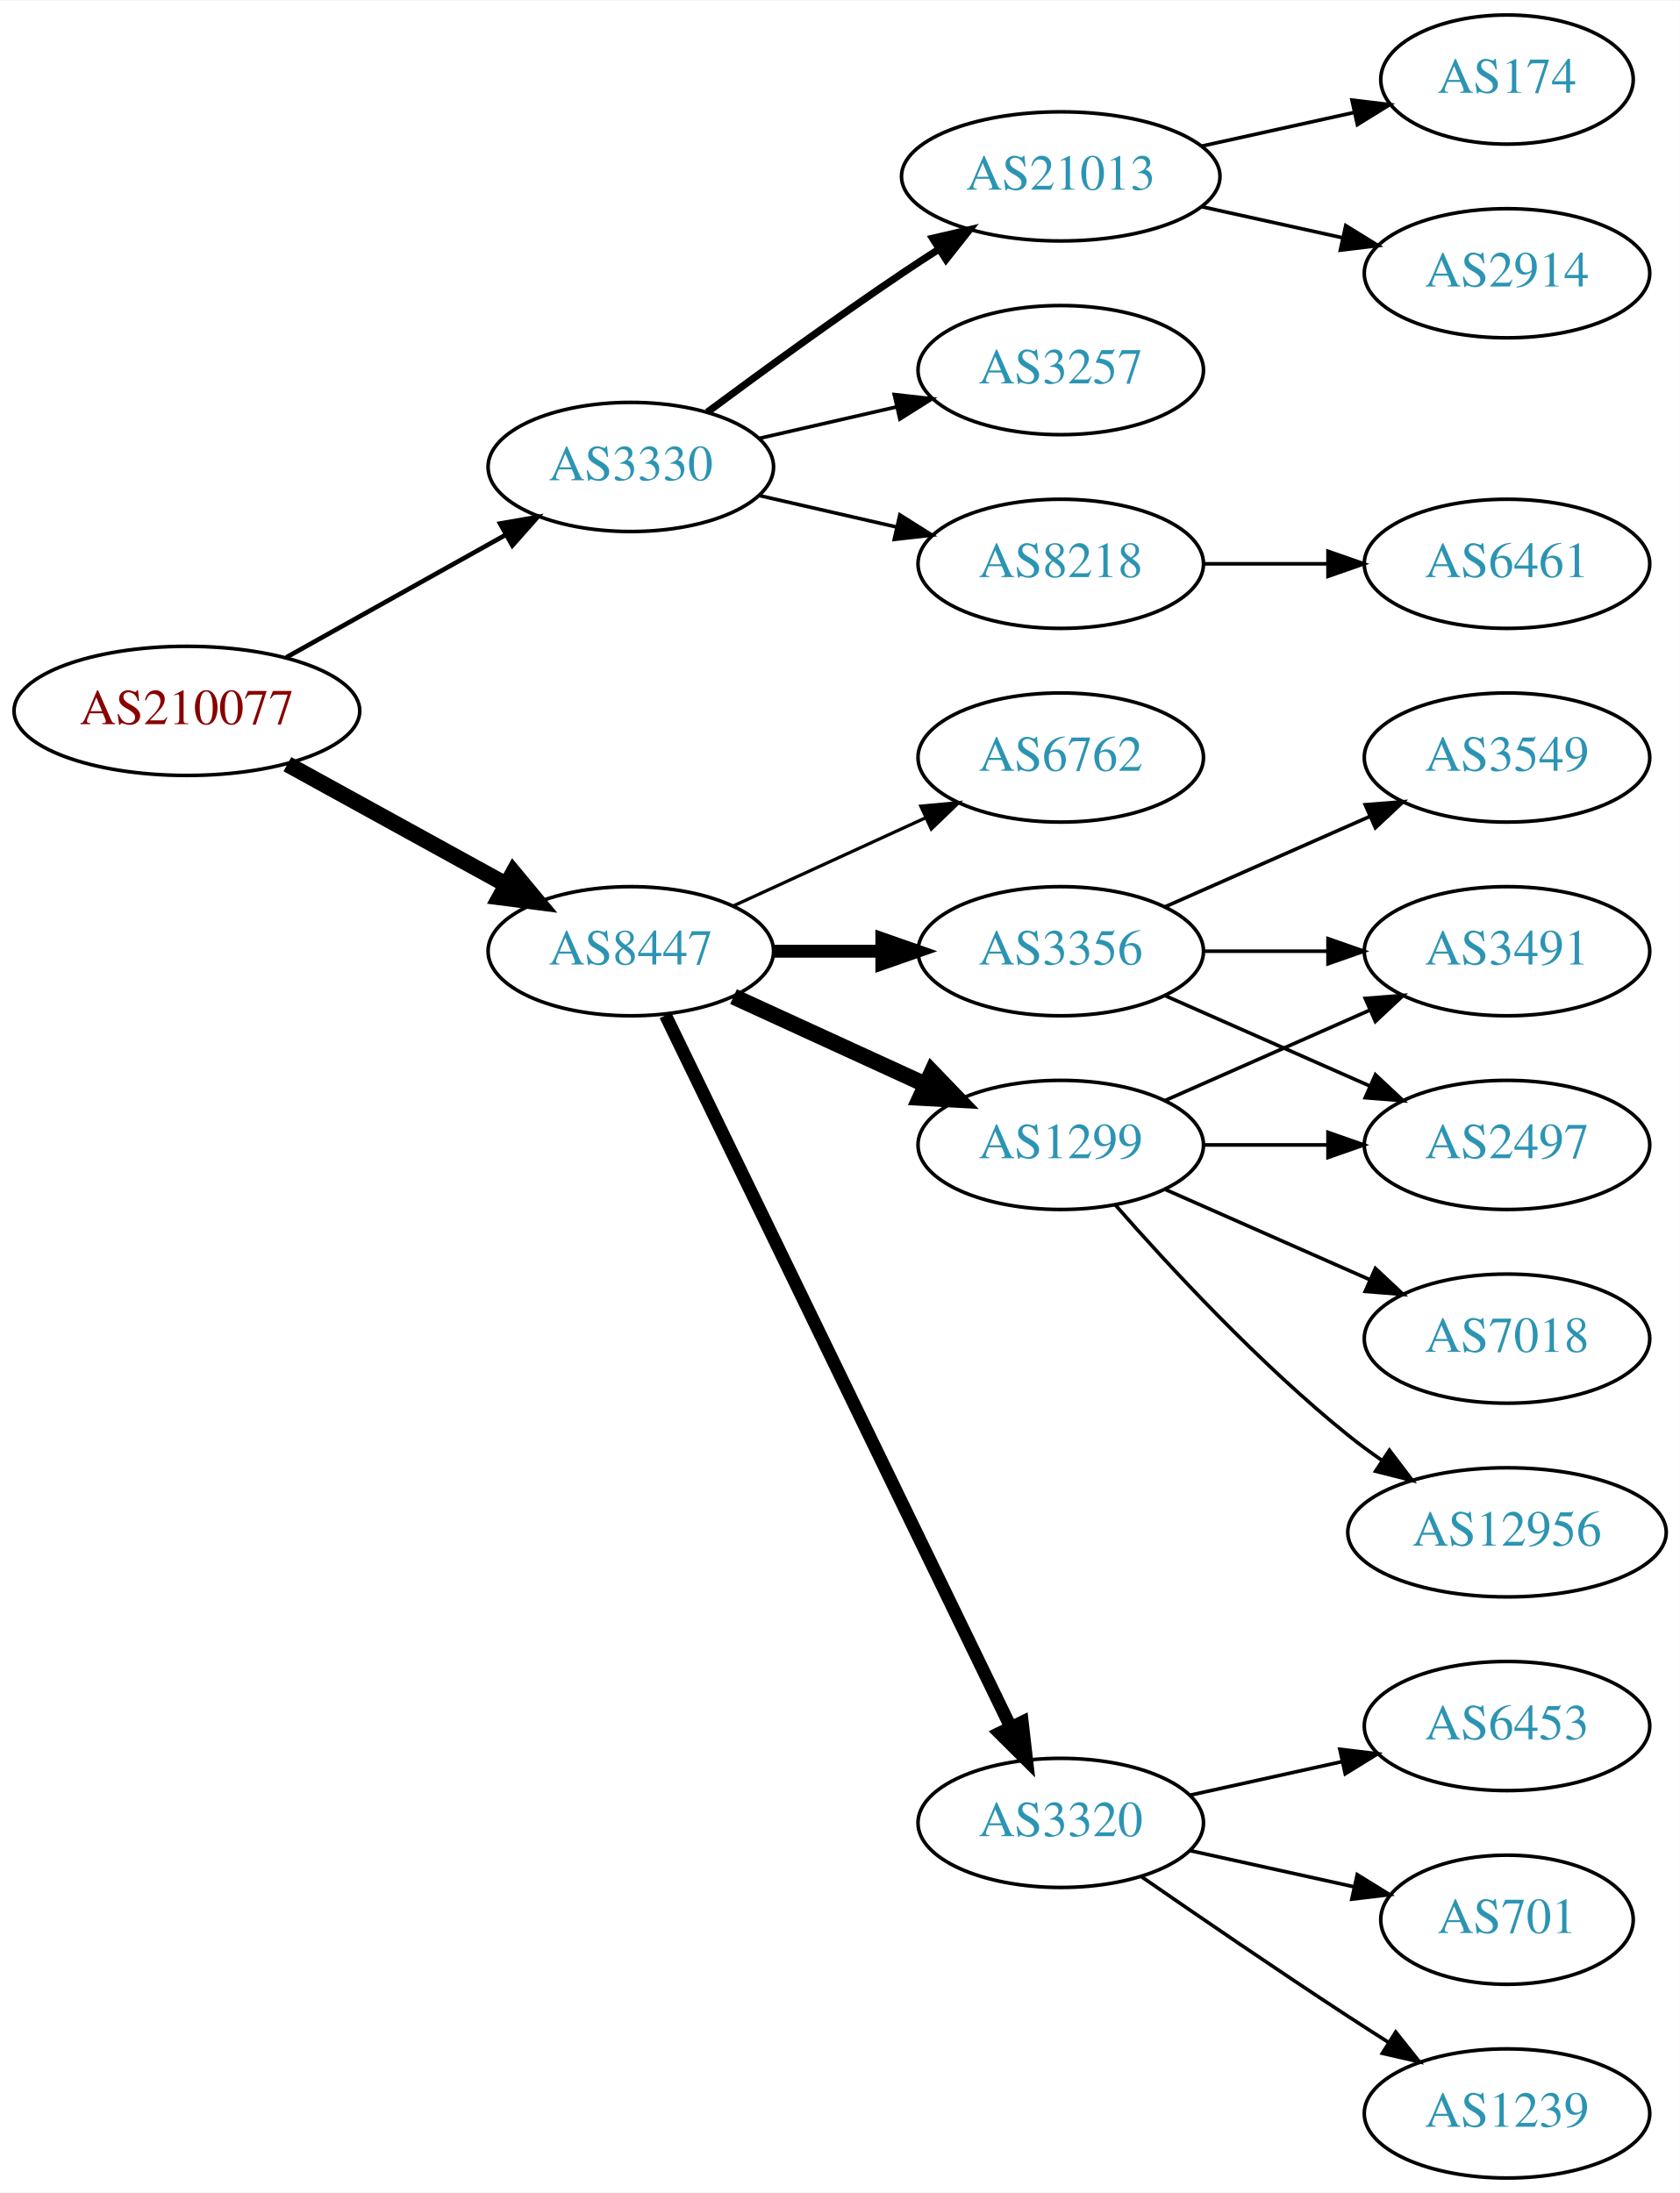
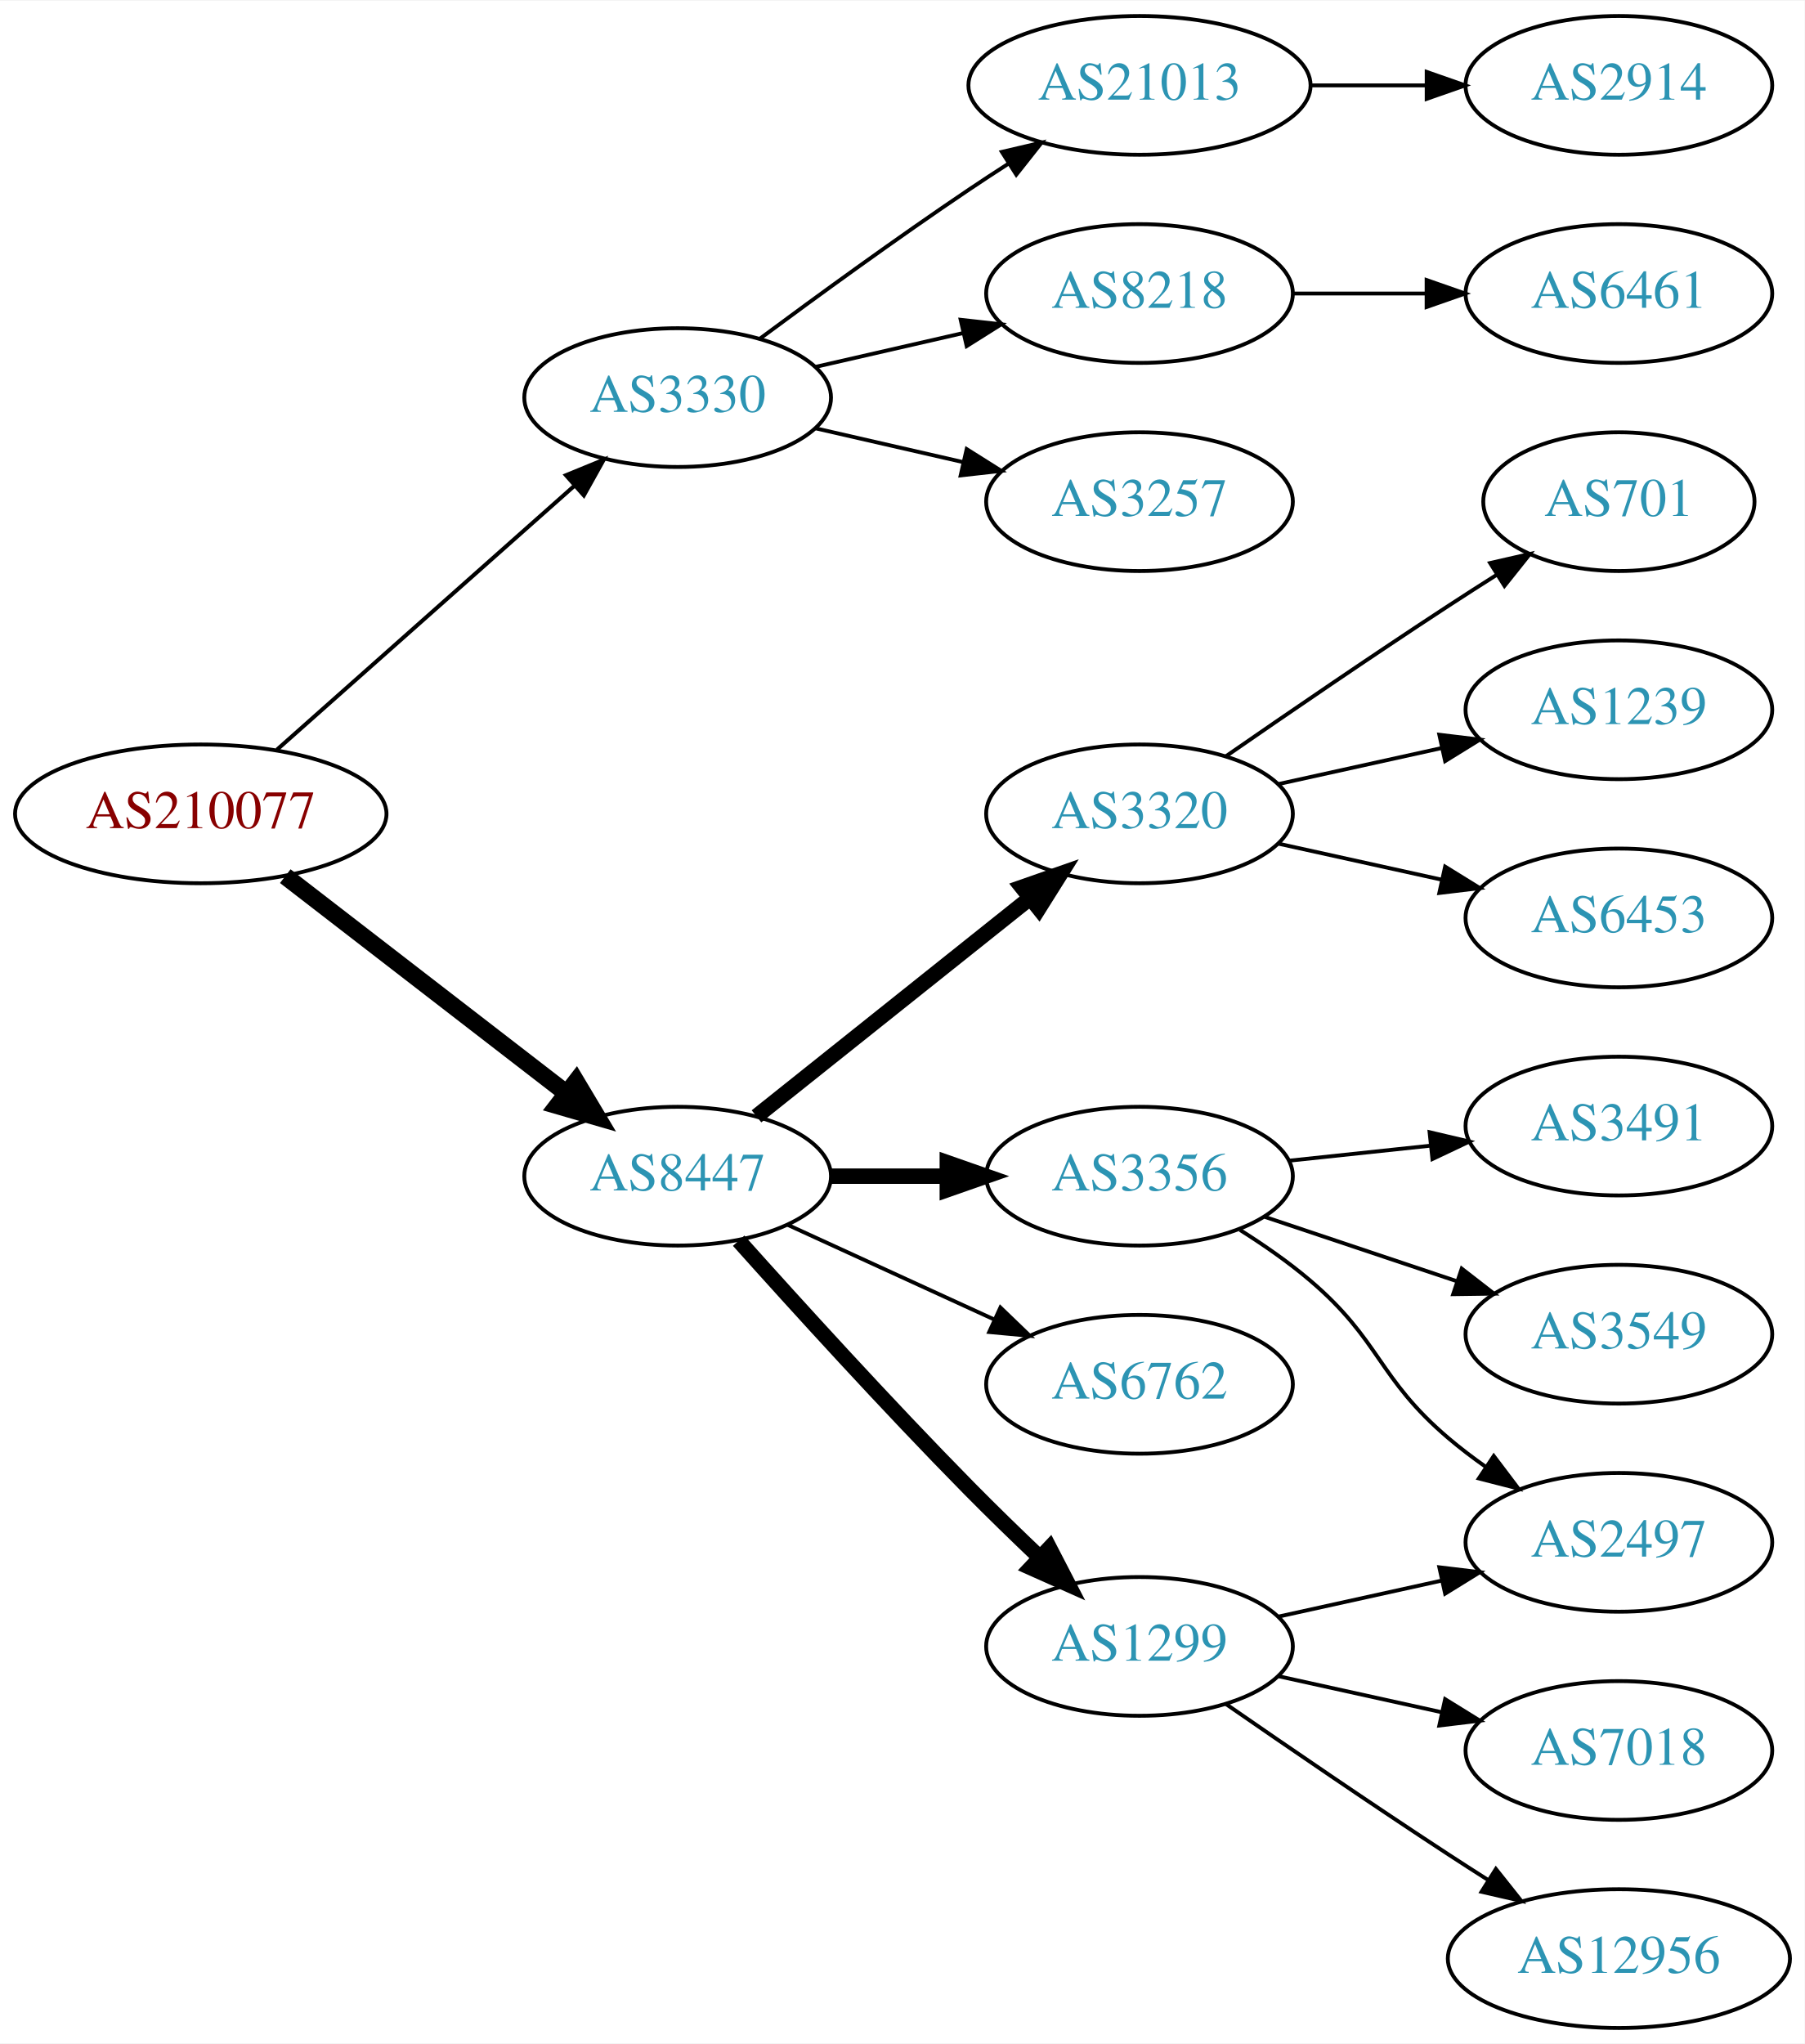
- <svg xmlns="http://www.w3.org/2000/svg" xmlns:xlink="http://www.w3.org/1999/xlink" width="468pt" height="611pt" viewBox="0.00 0.00 468.27 611.00">
-   <g id="graph0" class="graph" transform="scale(1 1) rotate(0) translate(4 607)">
-     <polygon fill="white" stroke="none" points="-4,4 -4,-607 464.269,-607 464.269,4 -4,4" />
+ <svg xmlns="http://www.w3.org/2000/svg" xmlns:xlink="http://www.w3.org/1999/xlink" width="468pt" height="530pt" viewBox="0.00 0.00 468.27 530.00">
+   <g id="graph0" class="graph" transform="scale(1 1) rotate(0) translate(4 526)">
+     <polygon fill="white" stroke="none" points="-4,4 -4,-526 464.269,-526 464.269,4 -4,4" />
    <g id="node1" class="node">
      <g id="a_node1">
        <a xlink:href="/asn/210077" xlink:title="AS210077 ~ Treibacher Industrie AG [AT]">
-           <ellipse fill="#ffffff" stroke="black" cx="48.096" cy="-409" rx="48.192" ry="18" />
-           <text text-anchor="middle" x="48.096" y="-405.3" font-family="Times,serif" font-size="14.00" fill="#880000">AS210077</text>
+           <ellipse fill="#ffffff" stroke="black" cx="48.096" cy="-315" rx="48.192" ry="18" />
+           <text text-anchor="middle" x="48.096" y="-311.3" font-family="Times,serif" font-size="14.00" fill="#880000">AS210077</text>
        </a>
      </g>
    </g>
    <g id="node2" class="node">
      <g id="a_node2">
        <a xlink:href="/asn/3330" xlink:title="AS3330 ~ Vienna, Austria [AT]">
-           <ellipse fill="#ffffff" stroke="black" cx="171.838" cy="-477" rx="39.794" ry="18" />
-           <text text-anchor="middle" x="171.838" y="-473.3" font-family="Times,serif" font-size="14.00" fill="#2c94b3">AS3330</text>
+           <ellipse fill="#ffffff" stroke="black" cx="171.838" cy="-423" rx="39.794" ry="18" />
+           <text text-anchor="middle" x="171.838" y="-419.3" font-family="Times,serif" font-size="14.00" fill="#2c94b3">AS3330</text>
        </a>
      </g>
    </g>
    <g id="edge1" class="edge">
-       <path fill="none" stroke="black" stroke-width="1.286" d="M75.813,-423.923C93.819,-433.981 117.721,-447.331 137.048,-458.126" />
-       <polygon fill="black" stroke="black" stroke-width="1.286" points="135.407,-461.219 145.845,-463.04 138.821,-455.108 135.407,-461.219" />
+       <path fill="none" stroke="black" stroke-width="1.038" d="M67.851,-331.638C88.495,-349.952 121.814,-379.51 144.941,-400.026" />
+       <polygon fill="black" stroke="black" stroke-width="1.038" points="142.855,-402.854 152.658,-406.872 147.5,-397.618 142.855,-402.854" />
    </g>
    <g id="node3" class="node">
      <g id="a_node3">
        <a xlink:href="/asn/8447" xlink:title="AS8447 ~ A1 Telekom Austria AG [AT]">
-           <ellipse fill="#ffffff" stroke="black" cx="171.838" cy="-342" rx="39.794" ry="18" />
-           <text text-anchor="middle" x="171.838" y="-338.3" font-family="Times,serif" font-size="14.00" fill="#2c94b3">AS8447</text>
+           <ellipse fill="#ffffff" stroke="black" cx="171.838" cy="-221" rx="39.794" ry="18" />
+           <text text-anchor="middle" x="171.838" y="-217.3" font-family="Times,serif" font-size="14.00" fill="#2c94b3">AS8447</text>
        </a>
      </g>
    </g>
    <g id="edge2" class="edge">
-       <path fill="none" stroke="black" stroke-width="4.5" d="M76.114,-394.131C94.054,-384.258 117.746,-371.219 136.947,-360.652" />
-       <polygon fill="black" stroke="black" stroke-width="4.5" points="139.105,-363.958 145.968,-355.687 135.308,-357.059 139.105,-363.958" />
+       <path fill="none" stroke="black" stroke-width="4.5" d="M70.024,-298.841C90.158,-283.295 120.732,-259.688 142.93,-242.548" />
+       <polygon fill="black" stroke="black" stroke-width="4.5" points="145.48,-245.554 150.989,-236.326 140.667,-239.321 145.48,-245.554" />
    </g>
    <g id="node4" class="node">
      <g id="a_node4">
-         <a xlink:href="/asn/21013" xlink:title="AS21013 ~ Wels, AT [AT]">
-           <ellipse fill="#ffffff" stroke="black" cx="291.681" cy="-558" rx="44.393" ry="18" />
-           <text text-anchor="middle" x="291.681" y="-554.3" font-family="Times,serif" font-size="14.00" fill="#2c94b3">AS21013</text>
+         <a xlink:href="/asn/8218" xlink:title="AS8218 ~ legacy Neotelecoms [FR]">
+           <ellipse fill="#ffffff" stroke="black" cx="291.681" cy="-450" rx="39.794" ry="18" />
+           <text text-anchor="middle" x="291.681" y="-446.3" font-family="Times,serif" font-size="14.00" fill="#2c94b3">AS8218</text>
        </a>
      </g>
    </g>
    <g id="edge3" class="edge">
-       <path fill="none" stroke="black" stroke-width="2" d="M193.168,-492.277C208.031,-503.304 228.775,-518.407 247.484,-531 250.774,-533.215 254.237,-535.482 257.711,-537.715" />
-       <polygon fill="black" stroke="black" stroke-width="2" points="255.959,-540.748 266.279,-543.148 259.708,-534.837 255.959,-540.748" />
+       <path fill="none" stroke="black" d="M207.557,-430.955C219.557,-433.704 233.178,-436.825 245.871,-439.733" />
+       <polygon fill="black" stroke="black" points="245.273,-443.187 255.802,-442.009 246.836,-436.364 245.273,-443.187" />
    </g>
    <g id="node5" class="node">
      <g id="a_node5">
        <a xlink:href="/asn/3257" xlink:title="AS3257 ~ GTT [DE]">
-           <ellipse fill="#ffffff" stroke="black" cx="291.681" cy="-504" rx="39.794" ry="18" />
-           <text text-anchor="middle" x="291.681" y="-500.3" font-family="Times,serif" font-size="14.00" fill="#2c94b3">AS3257</text>
+           <ellipse fill="#ffffff" stroke="black" cx="291.681" cy="-396" rx="39.794" ry="18" />
+           <text text-anchor="middle" x="291.681" y="-392.3" font-family="Times,serif" font-size="14.00" fill="#2c94b3">AS3257</text>
        </a>
      </g>
    </g>
    <g id="edge4" class="edge">
-       <path fill="none" stroke="black" d="M207.557,-484.955C219.557,-487.704 233.178,-490.825 245.871,-493.733" />
-       <polygon fill="black" stroke="black" points="245.273,-497.187 255.802,-496.009 246.836,-490.364 245.273,-497.187" />
+       <path fill="none" stroke="black" d="M207.557,-415.045C219.557,-412.296 233.178,-409.175 245.871,-406.267" />
+       <polygon fill="black" stroke="black" points="246.836,-409.636 255.802,-403.991 245.273,-402.813 246.836,-409.636" />
    </g>
    <g id="node6" class="node">
      <g id="a_node6">
-         <a xlink:href="/asn/8218" xlink:title="AS8218 ~ legacy Neotelecoms [FR]">
-           <ellipse fill="#ffffff" stroke="black" cx="291.681" cy="-450" rx="39.794" ry="18" />
-           <text text-anchor="middle" x="291.681" y="-446.3" font-family="Times,serif" font-size="14.00" fill="#2c94b3">AS8218</text>
+         <a xlink:href="/asn/21013" xlink:title="AS21013 ~ Wels, AT [AT]">
+           <ellipse fill="#ffffff" stroke="black" cx="291.681" cy="-504" rx="44.393" ry="18" />
+           <text text-anchor="middle" x="291.681" y="-500.3" font-family="Times,serif" font-size="14.00" fill="#2c94b3">AS21013</text>
        </a>
      </g>
    </g>
    <g id="edge5" class="edge">
-       <path fill="none" stroke="black" d="M207.557,-469.045C219.557,-466.296 233.178,-463.175 245.871,-460.267" />
-       <polygon fill="black" stroke="black" points="246.836,-463.636 255.802,-457.991 245.273,-456.813 246.836,-463.636" />
+       <path fill="none" stroke="black" d="M193.168,-438.277C208.031,-449.304 228.775,-464.407 247.484,-477 250.774,-479.215 254.237,-481.482 257.711,-483.715" />
+       <polygon fill="black" stroke="black" points="255.959,-486.748 266.279,-489.148 259.708,-480.837 255.959,-486.748" />
+     </g>
+     <g id="node9" class="node">
+       <g id="a_node9">
+         <a xlink:href="/asn/1299" xlink:title="AS1299 ~ Telia Carrier [EU]">
+           <ellipse fill="#ffffff" stroke="black" cx="291.681" cy="-99" rx="39.794" ry="18" />
+           <text text-anchor="middle" x="291.681" y="-95.3" font-family="Times,serif" font-size="14.00" fill="#2c94b3">AS1299</text>
+         </a>
+       </g>
+     </g>
+     <g id="edge8" class="edge">
+       <path fill="none" stroke="black" stroke-width="4" d="M187.675,-204.254C202.516,-187.659 226.143,-161.658 247.484,-140 253.301,-134.097 259.711,-127.871 265.771,-122.103" />
+       <polygon fill="black" stroke="black" stroke-width="4" points="268.32,-124.51 273.19,-115.1 263.515,-119.419 268.32,-124.51" />
    </g>
    <g id="node10" class="node">
      <g id="a_node10">
-         <a xlink:href="/asn/1299" xlink:title="AS1299 ~ Telia Carrier [EU]">
-           <ellipse fill="#ffffff" stroke="black" cx="291.681" cy="-288" rx="39.794" ry="18" />
-           <text text-anchor="middle" x="291.681" y="-284.3" font-family="Times,serif" font-size="14.00" fill="#2c94b3">AS1299</text>
+         <a xlink:href="/asn/3320" xlink:title="AS3320 ~ DTAG [DE]">
+           <ellipse fill="#ffffff" stroke="black" cx="291.681" cy="-315" rx="39.794" ry="18" />
+           <text text-anchor="middle" x="291.681" y="-311.3" font-family="Times,serif" font-size="14.00" fill="#2c94b3">AS3320</text>
        </a>
      </g>
    </g>
    <g id="edge9" class="edge">
-       <path fill="none" stroke="black" stroke-width="4.5" d="M200.467,-329.339C216.424,-322.027 236.694,-312.739 253.977,-304.819" />
-       <polygon fill="black" stroke="black" stroke-width="4.5" points="255.774,-308.327 263.225,-300.581 252.493,-301.168 255.774,-308.327" />
+       <path fill="none" stroke="black" stroke-width="4" d="M192.297,-236.522C211.658,-251.966 241.54,-275.802 263.292,-293.153" />
+       <polygon fill="black" stroke="black" stroke-width="4" points="261.192,-295.955 271.192,-299.455 265.557,-290.483 261.192,-295.955" />
    </g>
    <g id="node11" class="node">
      <g id="a_node11">
        <a xlink:href="/asn/3356" xlink:title="AS3356 ~ Level 3 Parent, LLC [US]">
-           <ellipse fill="#ffffff" stroke="black" cx="291.681" cy="-342" rx="39.794" ry="18" />
-           <text text-anchor="middle" x="291.681" y="-338.3" font-family="Times,serif" font-size="14.00" fill="#2c94b3">AS3356</text>
+           <ellipse fill="#ffffff" stroke="black" cx="291.681" cy="-221" rx="39.794" ry="18" />
+           <text text-anchor="middle" x="291.681" y="-217.3" font-family="Times,serif" font-size="14.00" fill="#2c94b3">AS3356</text>
        </a>
      </g>
    </g>
    <g id="edge10" class="edge">
-       <path fill="none" stroke="black" stroke-width="3.6" d="M211.751,-342C221.304,-342 231.654,-342 241.616,-342" />
-       <polygon fill="black" stroke="black" stroke-width="3.6" points="241.809,-345.5 251.809,-342 241.809,-338.5 241.809,-345.5" />
+       <path fill="none" stroke="black" stroke-width="4" d="M211.751,-221C221.304,-221 231.654,-221 241.616,-221" />
+       <polygon fill="black" stroke="black" stroke-width="4" points="241.809,-224.5 251.809,-221 241.809,-217.5 241.809,-224.5" />
    </g>
    <g id="node12" class="node">
      <g id="a_node12">
-         <a xlink:href="/asn/3320" xlink:title="AS3320 ~ DTAG [DE]">
-           <ellipse fill="#ffffff" stroke="black" cx="291.681" cy="-99" rx="39.794" ry="18" />
-           <text text-anchor="middle" x="291.681" y="-95.3" font-family="Times,serif" font-size="14.00" fill="#2c94b3">AS3320</text>
+         <a xlink:href="/asn/6762" xlink:title="AS6762 ~ TELECOM ITALIA SPARKLE S.p.A. [IT]">
+           <ellipse fill="#ffffff" stroke="black" cx="291.681" cy="-167" rx="39.794" ry="18" />
+           <text text-anchor="middle" x="291.681" y="-163.3" font-family="Times,serif" font-size="14.00" fill="#2c94b3">AS6762</text>
        </a>
      </g>
    </g>
    <g id="edge11" class="edge">
-       <path fill="none" stroke="black" stroke-width="3.6" d="M181.503,-324.132C201.984,-281.899 253.471,-175.728 277.697,-125.773" />
-       <polygon fill="black" stroke="black" stroke-width="3.6" points="280.947,-127.092 282.161,-116.567 274.649,-124.037 280.947,-127.092" />
-     </g>
-     <g id="node13" class="node">
-       <g id="a_node13">
-         <a xlink:href="/asn/6762" xlink:title="AS6762 ~ TELECOM ITALIA SPARKLE S.p.A. [IT]">
-           <ellipse fill="#ffffff" stroke="black" cx="291.681" cy="-396" rx="39.794" ry="18" />
-           <text text-anchor="middle" x="291.681" y="-392.3" font-family="Times,serif" font-size="14.00" fill="#2c94b3">AS6762</text>
-         </a>
-       </g>
-     </g>
-     <g id="edge12" class="edge">
-       <path fill="none" stroke="black" stroke-width="0.9" d="M200.467,-354.661C216.424,-361.973 236.694,-371.261 253.977,-379.181" />
-       <polygon fill="black" stroke="black" stroke-width="0.9" points="252.676,-382.435 263.225,-383.419 255.592,-376.071 252.676,-382.435" />
+       <path fill="none" stroke="black" d="M200.467,-208.339C216.424,-201.027 236.694,-191.739 253.977,-183.819" />
+       <polygon fill="black" stroke="black" points="255.592,-186.929 263.225,-179.581 252.676,-180.565 255.592,-186.929" />
    </g>
    <g id="node7" class="node">
      <g id="a_node7">
-         <a xlink:href="/asn/174" xlink:title="AS174 ~ Cogent Communications [US]">
-           <ellipse fill="#ffffff" stroke="black" cx="416.073" cy="-585" rx="35.194" ry="18" />
-           <text text-anchor="middle" x="416.073" y="-581.3" font-family="Times,serif" font-size="14.00" fill="#2c94b3">AS174</text>
+         <a xlink:href="/asn/6461" xlink:title="AS6461 ~ Zayo Bandwidth [US]">
+           <ellipse fill="#ffffff" stroke="black" cx="416.073" cy="-450" rx="39.794" ry="18" />
+           <text text-anchor="middle" x="416.073" y="-446.3" font-family="Times,serif" font-size="14.00" fill="#2c94b3">AS6461</text>
        </a>
      </g>
    </g>
    <g id="edge6" class="edge">
-       <path fill="none" stroke="black" d="M331.07,-566.469C344.478,-569.427 359.59,-572.76 373.262,-575.776" />
-       <polygon fill="black" stroke="black" points="372.865,-579.273 383.385,-578.01 374.373,-572.437 372.865,-579.273" />
+       <path fill="none" stroke="black" d="M331.406,-450C342.344,-450 354.395,-450 365.861,-450" />
+       <polygon fill="black" stroke="black" points="366.179,-453.5 376.179,-450 366.179,-446.5 366.179,-453.5" />
    </g>
    <g id="node8" class="node">
      <g id="a_node8">
        <a xlink:href="/asn/2914" xlink:title="AS2914 ~ NTT America, Inc. [US]">
-           <ellipse fill="#ffffff" stroke="black" cx="416.073" cy="-531" rx="39.794" ry="18" />
-           <text text-anchor="middle" x="416.073" y="-527.3" font-family="Times,serif" font-size="14.00" fill="#2c94b3">AS2914</text>
+           <ellipse fill="#ffffff" stroke="black" cx="416.073" cy="-504" rx="39.794" ry="18" />
+           <text text-anchor="middle" x="416.073" y="-500.3" font-family="Times,serif" font-size="14.00" fill="#2c94b3">AS2914</text>
        </a>
      </g>
    </g>
    <g id="edge7" class="edge">
-       <path fill="none" stroke="black" d="M331.07,-549.531C343.461,-546.798 357.308,-543.743 370.129,-540.915" />
-       <polygon fill="black" stroke="black" points="371.132,-544.278 380.143,-538.705 369.624,-537.442 371.132,-544.278" />
-     </g>
-     <g id="node9" class="node">
-       <g id="a_node9">
-         <a xlink:href="/asn/6461" xlink:title="AS6461 ~ Zayo Bandwidth [US]">
-           <ellipse fill="#ffffff" stroke="black" cx="416.073" cy="-450" rx="39.794" ry="18" />
-           <text text-anchor="middle" x="416.073" y="-446.3" font-family="Times,serif" font-size="14.00" fill="#2c94b3">AS6461</text>
-         </a>
-       </g>
-     </g>
-     <g id="edge8" class="edge">
-       <path fill="none" stroke="black" d="M331.406,-450C342.344,-450 354.395,-450 365.861,-450" />
-       <polygon fill="black" stroke="black" points="366.179,-453.5 376.179,-450 366.179,-446.5 366.179,-453.5" />
+       <path fill="none" stroke="black" d="M336.176,-504C345.865,-504 356.202,-504 366.095,-504" />
+       <polygon fill="black" stroke="black" points="366.197,-507.5 376.197,-504 366.197,-500.5 366.197,-507.5" />
+     </g>
+     <g id="node13" class="node">
+       <g id="a_node13">
+         <a xlink:href="/asn/7018" xlink:title="AS7018 ~ AT&amp;T Services, Inc. [US]">
+           <ellipse fill="#ffffff" stroke="black" cx="416.073" cy="-72" rx="39.794" ry="18" />
+           <text text-anchor="middle" x="416.073" y="-68.3" font-family="Times,serif" font-size="14.00" fill="#2c94b3">AS7018</text>
+         </a>
+       </g>
+     </g>
+     <g id="edge12" class="edge">
+       <path fill="none" stroke="black" d="M327.753,-91.263C340.94,-88.354 356.12,-85.005 370.086,-81.924" />
+       <polygon fill="black" stroke="black" points="370.984,-85.31 379.995,-79.738 369.476,-78.475 370.984,-85.31" />
+     </g>
+     <g id="node14" class="node">
+       <g id="a_node14">
+         <a xlink:href="/asn/12956" xlink:title="AS12956 ~ TELXIUS [ES]">
+           <ellipse fill="#ffffff" stroke="black" cx="416.073" cy="-18" rx="44.393" ry="18" />
+           <text text-anchor="middle" x="416.073" y="-14.3" font-family="Times,serif" font-size="14.00" fill="#2c94b3">AS12956</text>
+         </a>
+       </g>
+     </g>
+     <g id="edge13" class="edge">
+       <path fill="none" stroke="black" d="M314.038,-84.099C329.889,-73.123 352.092,-57.921 371.877,-45 375.197,-42.831 378.68,-40.594 382.166,-38.379" />
+       <polygon fill="black" stroke="black" points="384.155,-41.262 390.748,-32.968 380.422,-35.34 384.155,-41.262" />
    </g>
    <g id="node15" class="node">
      <g id="a_node15">
        <a xlink:href="/asn/2497" xlink:title="AS2497 ~ Internet Initiative Japan Inc. [JP]">
+           <ellipse fill="#ffffff" stroke="black" cx="416.073" cy="-126" rx="39.794" ry="18" />
+           <text text-anchor="middle" x="416.073" y="-122.3" font-family="Times,serif" font-size="14.00" fill="#2c94b3">AS2497</text>
+         </a>
+       </g>
+     </g>
+     <g id="edge14" class="edge">
+       <path fill="none" stroke="black" d="M327.753,-106.737C340.94,-109.646 356.12,-112.995 370.086,-116.076" />
+       <polygon fill="black" stroke="black" points="369.476,-119.525 379.995,-118.262 370.984,-112.69 369.476,-119.525" />
+     </g>
+     <g id="node18" class="node">
+       <g id="a_node18">
+         <a xlink:href="/asn/1239" xlink:title="AS1239 ~ Sprint [US]">
+           <ellipse fill="#ffffff" stroke="black" cx="416.073" cy="-342" rx="39.794" ry="18" />
+           <text text-anchor="middle" x="416.073" y="-338.3" font-family="Times,serif" font-size="14.00" fill="#2c94b3">AS1239</text>
+         </a>
+       </g>
+     </g>
+     <g id="edge18" class="edge">
+       <path fill="none" stroke="black" d="M327.753,-322.737C340.94,-325.646 356.12,-328.995 370.086,-332.076" />
+       <polygon fill="black" stroke="black" points="369.476,-335.525 379.995,-334.262 370.984,-328.69 369.476,-335.525" />
+     </g>
+     <g id="node19" class="node">
+       <g id="a_node19">
+         <a xlink:href="/asn/6453" xlink:title="AS6453 ~ TATA COMMUNICATIONS (AMERICA) INC [US]">
          <ellipse fill="#ffffff" stroke="black" cx="416.073" cy="-288" rx="39.794" ry="18" />
-           <text text-anchor="middle" x="416.073" y="-284.3" font-family="Times,serif" font-size="14.00" fill="#2c94b3">AS2497</text>
-         </a>
-       </g>
-     </g>
-     <g id="edge16" class="edge">
-       <path fill="none" stroke="black" d="M331.406,-288C342.344,-288 354.395,-288 365.861,-288" />
-       <polygon fill="black" stroke="black" points="366.179,-291.5 376.179,-288 366.179,-284.5 366.179,-291.5" />
+           <text text-anchor="middle" x="416.073" y="-284.3" font-family="Times,serif" font-size="14.00" fill="#2c94b3">AS6453</text>
+         </a>
+       </g>
+     </g>
+     <g id="edge19" class="edge">
+       <path fill="none" stroke="black" d="M327.753,-307.263C340.94,-304.354 356.12,-301.005 370.086,-297.924" />
+       <polygon fill="black" stroke="black" points="370.984,-301.31 379.995,-295.738 369.476,-294.475 370.984,-301.31" />
+     </g>
+     <g id="node20" class="node">
+       <g id="a_node20">
+         <a xlink:href="/asn/701" xlink:title="AS701 ~ UUNET [US]">
+           <ellipse fill="#ffffff" stroke="black" cx="416.073" cy="-396" rx="35.194" ry="18" />
+           <text text-anchor="middle" x="416.073" y="-392.3" font-family="Times,serif" font-size="14.00" fill="#2c94b3">AS701</text>
+         </a>
+       </g>
+     </g>
+     <g id="edge20" class="edge">
+       <path fill="none" stroke="black" d="M314.038,-329.901C329.889,-340.877 352.092,-356.079 371.877,-369 375.921,-371.642 380.207,-374.385 384.446,-377.067" />
+       <polygon fill="black" stroke="black" points="382.66,-380.079 392.99,-382.432 386.383,-374.15 382.66,-380.079" />
+     </g>
+     <g id="edge15" class="edge">
+       <path fill="none" stroke="black" d="M317.762,-207.045C323.933,-203.154 330.351,-198.696 335.877,-194 354.354,-178.296 353.399,-168.704 371.877,-153 374.898,-150.432 378.187,-147.935 381.556,-145.563" />
+       <polygon fill="black" stroke="black" points="383.601,-148.406 389.991,-139.955 379.726,-142.577 383.601,-148.406" />
    </g>
    <g id="node16" class="node">
      <g id="a_node16">
        <a xlink:href="/asn/3491" xlink:title="AS3491 ~ PCCW Global, Inc. [US]">
-           <ellipse fill="#ffffff" stroke="black" cx="416.073" cy="-342" rx="39.794" ry="18" />
-           <text text-anchor="middle" x="416.073" y="-338.3" font-family="Times,serif" font-size="14.00" fill="#2c94b3">AS3491</text>
-         </a>
-       </g>
-     </g>
-     <g id="edge19" class="edge">
-       <path fill="none" stroke="black" d="M320.76,-300.389C337.708,-307.866 359.505,-317.483 377.874,-325.588" />
-       <polygon fill="black" stroke="black" points="376.562,-328.834 387.124,-329.669 379.388,-322.43 376.562,-328.834" />
+           <ellipse fill="#ffffff" stroke="black" cx="416.073" cy="-234" rx="39.794" ry="18" />
+           <text text-anchor="middle" x="416.073" y="-230.3" font-family="Times,serif" font-size="14.00" fill="#2c94b3">AS3491</text>
+         </a>
+       </g>
+     </g>
+     <g id="edge16" class="edge">
+       <path fill="none" stroke="black" d="M330.401,-225.007C342.034,-226.242 355.001,-227.619 367.222,-228.917" />
+       <polygon fill="black" stroke="black" points="366.952,-232.408 377.266,-229.984 367.692,-225.448 366.952,-232.408" />
    </g>
    <g id="node17" class="node">
      <g id="a_node17">
-         <a xlink:href="/asn/12956" xlink:title="AS12956 ~ TELXIUS [ES]">
-           <ellipse fill="#ffffff" stroke="black" cx="416.073" cy="-180" rx="44.393" ry="18" />
-           <text text-anchor="middle" x="416.073" y="-176.3" font-family="Times,serif" font-size="14.00" fill="#2c94b3">AS12956</text>
+         <a xlink:href="/asn/3549" xlink:title="AS3549 ~ Level 3 Parent, LLC [US]">
+           <ellipse fill="#ffffff" stroke="black" cx="416.073" cy="-180" rx="39.794" ry="18" />
+           <text text-anchor="middle" x="416.073" y="-176.3" font-family="Times,serif" font-size="14.00" fill="#2c94b3">AS3549</text>
        </a>
      </g>
    </g>
    <g id="edge17" class="edge">
-       <path fill="none" stroke="black" d="M306.833,-271.337C321.934,-254.106 347.055,-226.976 371.877,-207 374.805,-204.643 377.951,-202.325 381.163,-200.098" />
-       <polygon fill="black" stroke="black" points="383.298,-202.882 389.711,-194.448 379.438,-197.042 383.298,-202.882" />
-     </g>
-     <g id="node18" class="node">
-       <g id="a_node18">
-         <a xlink:href="/asn/7018" xlink:title="AS7018 ~ AT&amp;T Services, Inc. [US]">
-           <ellipse fill="#ffffff" stroke="black" cx="416.073" cy="-234" rx="39.794" ry="18" />
-           <text text-anchor="middle" x="416.073" y="-230.3" font-family="Times,serif" font-size="14.00" fill="#2c94b3">AS7018</text>
-         </a>
-       </g>
-     </g>
-     <g id="edge18" class="edge">
-       <path fill="none" stroke="black" d="M320.76,-275.611C337.708,-268.134 359.505,-258.517 377.874,-250.412" />
-       <polygon fill="black" stroke="black" points="379.388,-253.57 387.124,-246.331 376.562,-247.166 379.388,-253.57" />
-     </g>
-     <g id="node14" class="node">
-       <g id="a_node14">
-         <a xlink:href="/asn/3549" xlink:title="AS3549 ~ Level 3 Parent, LLC [US]">
-           <ellipse fill="#ffffff" stroke="black" cx="416.073" cy="-396" rx="39.794" ry="18" />
-           <text text-anchor="middle" x="416.073" y="-392.3" font-family="Times,serif" font-size="14.00" fill="#2c94b3">AS3549</text>
-         </a>
-       </g>
-     </g>
-     <g id="edge13" class="edge">
-       <path fill="none" stroke="black" d="M320.76,-354.389C337.708,-361.866 359.505,-371.483 377.874,-379.588" />
-       <polygon fill="black" stroke="black" points="376.562,-382.834 387.124,-383.669 379.388,-376.43 376.562,-382.834" />
-     </g>
-     <g id="edge14" class="edge">
-       <path fill="none" stroke="black" d="M320.76,-329.611C337.708,-322.134 359.505,-312.517 377.874,-304.412" />
-       <polygon fill="black" stroke="black" points="379.388,-307.57 387.124,-300.331 376.562,-301.166 379.388,-307.57" />
-     </g>
-     <g id="edge15" class="edge">
-       <path fill="none" stroke="black" d="M331.406,-342C342.344,-342 354.395,-342 365.861,-342" />
-       <polygon fill="black" stroke="black" points="366.179,-345.5 376.179,-342 366.179,-338.5 366.179,-345.5" />
-     </g>
-     <g id="node19" class="node">
-       <g id="a_node19">
-         <a xlink:href="/asn/6453" xlink:title="AS6453 ~ TATA COMMUNICATIONS (AMERICA) INC [US]">
-           <ellipse fill="#ffffff" stroke="black" cx="416.073" cy="-126" rx="39.794" ry="18" />
-           <text text-anchor="middle" x="416.073" y="-122.3" font-family="Times,serif" font-size="14.00" fill="#2c94b3">AS6453</text>
-         </a>
-       </g>
-     </g>
-     <g id="edge20" class="edge">
-       <path fill="none" stroke="black" d="M327.753,-106.737C340.94,-109.646 356.12,-112.995 370.086,-116.076" />
-       <polygon fill="black" stroke="black" points="369.476,-119.525 379.995,-118.262 370.984,-112.69 369.476,-119.525" />
-     </g>
-     <g id="node20" class="node">
-       <g id="a_node20">
-         <a xlink:href="/asn/701" xlink:title="AS701 ~ UUNET [US]">
-           <ellipse fill="#ffffff" stroke="black" cx="416.073" cy="-72" rx="35.194" ry="18" />
-           <text text-anchor="middle" x="416.073" y="-68.3" font-family="Times,serif" font-size="14.00" fill="#2c94b3">AS701</text>
-         </a>
-       </g>
-     </g>
-     <g id="edge21" class="edge">
-       <path fill="none" stroke="black" d="M327.753,-91.263C341.987,-88.123 358.541,-84.471 373.386,-81.196" />
-       <polygon fill="black" stroke="black" points="374.329,-84.573 383.34,-79 372.82,-77.737 374.329,-84.573" />
-     </g>
-     <g id="node21" class="node">
-       <g id="a_node21">
-         <a xlink:href="/asn/1239" xlink:title="AS1239 ~ Sprint [US]">
-           <ellipse fill="#ffffff" stroke="black" cx="416.073" cy="-18" rx="39.794" ry="18" />
-           <text text-anchor="middle" x="416.073" y="-14.3" font-family="Times,serif" font-size="14.00" fill="#2c94b3">AS1239</text>
-         </a>
-       </g>
-     </g>
-     <g id="edge22" class="edge">
-       <path fill="none" stroke="black" d="M314.038,-84.099C329.889,-73.123 352.092,-57.921 371.877,-45 375.459,-42.661 379.229,-40.241 382.989,-37.856" />
-       <polygon fill="black" stroke="black" points="385.052,-40.693 391.65,-32.404 381.323,-34.769 385.052,-40.693" />
+       <path fill="none" stroke="black" d="M324.2,-210.441C339.332,-205.372 357.66,-199.233 373.88,-193.799" />
+       <polygon fill="black" stroke="black" points="375.29,-197.018 383.66,-190.523 373.067,-190.38 375.29,-197.018" />
    </g>
  </g>
</svg>
